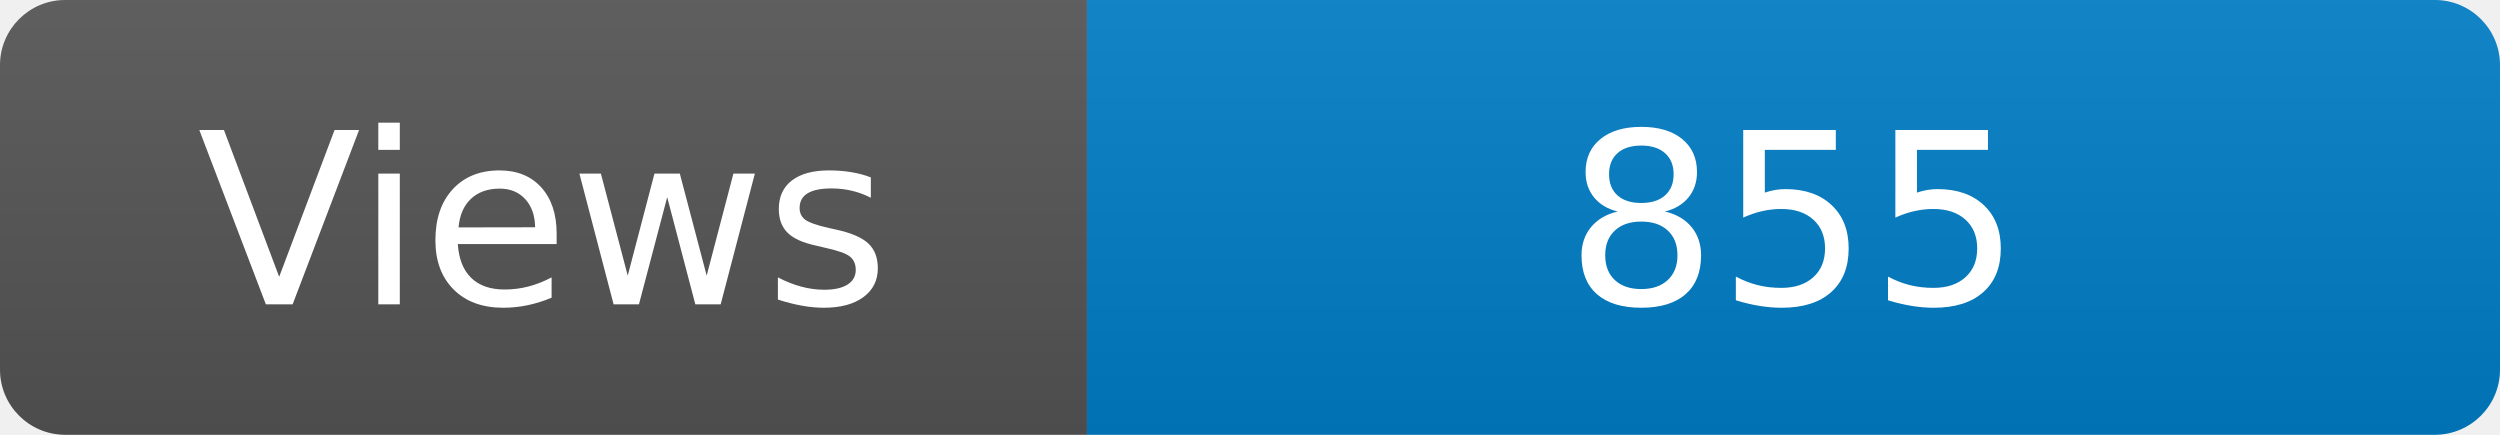
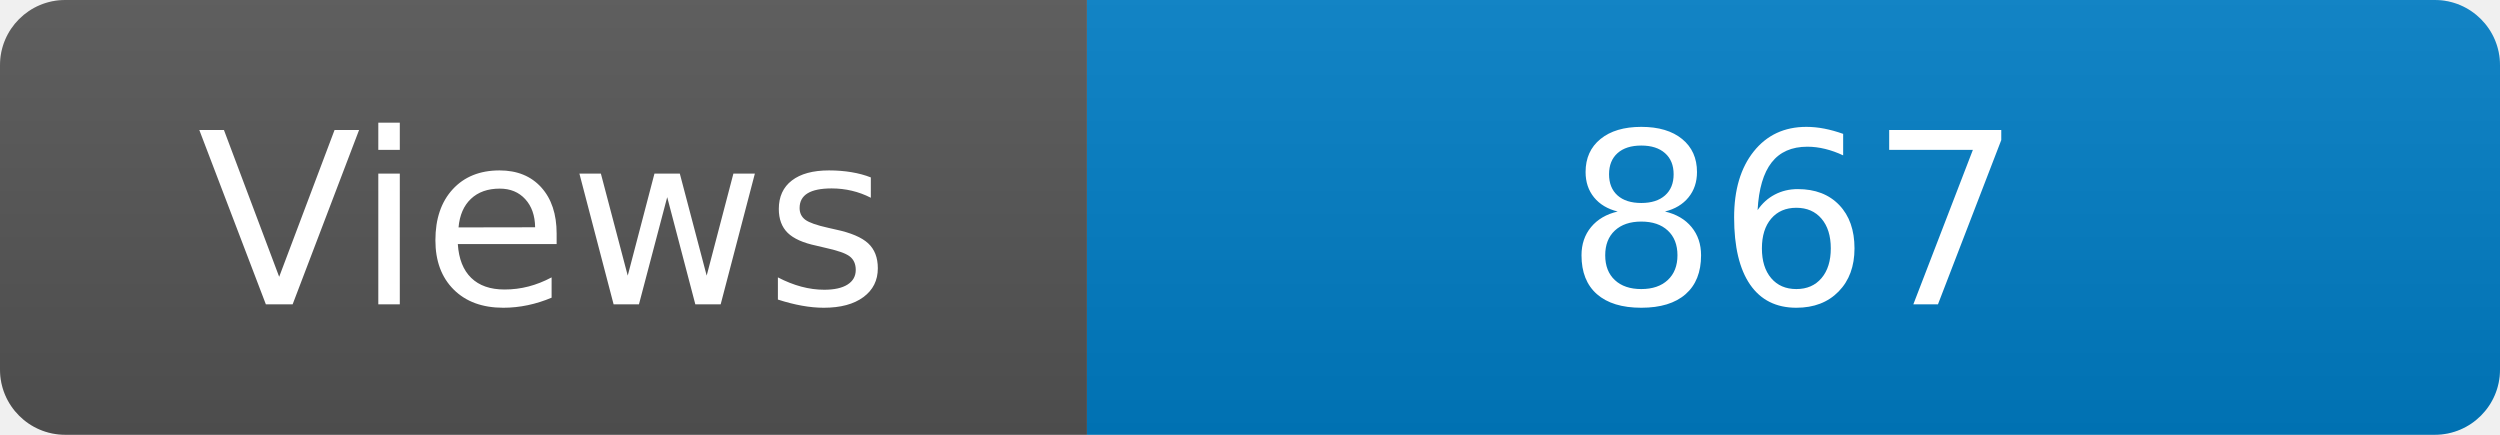
<svg xmlns="http://www.w3.org/2000/svg" width="115" height="20" role="img" aria-label="Maintained?: yes">
  <linearGradient id="s" x2="0" y2="100%">
    <stop offset="0" stop-color="#bbb" stop-opacity=".1" />
    <stop offset="1" stop-opacity=".1" />
  </linearGradient>
  <clipPath id="r">
    <rect width="115" height="20" rx="3" fill="#fff" />
  </clipPath>
  <g clip-path="url(#r)">
    <rect width="50" height="20" fill="#555" />
    <rect x="50" width="160" height="20" fill="#007ec6" />
    <rect width="115" height="20" fill="url(#s)" />
  </g>
  <g fill="#fff" text-anchor="middle" font-family="Verdana,Geneva,DejaVu Sans,sans-serif" font-size="110">
    <text x="250" y="140" transform="scale(.1)" fill="#fff">Views</text>
-     <text x="825" y="140" transform="scale(.1)" fill="#fff">855</text>
+     <text x="825" y="140" transform="scale(.1)" fill="#fff">867</text>
  </g>
</svg>
